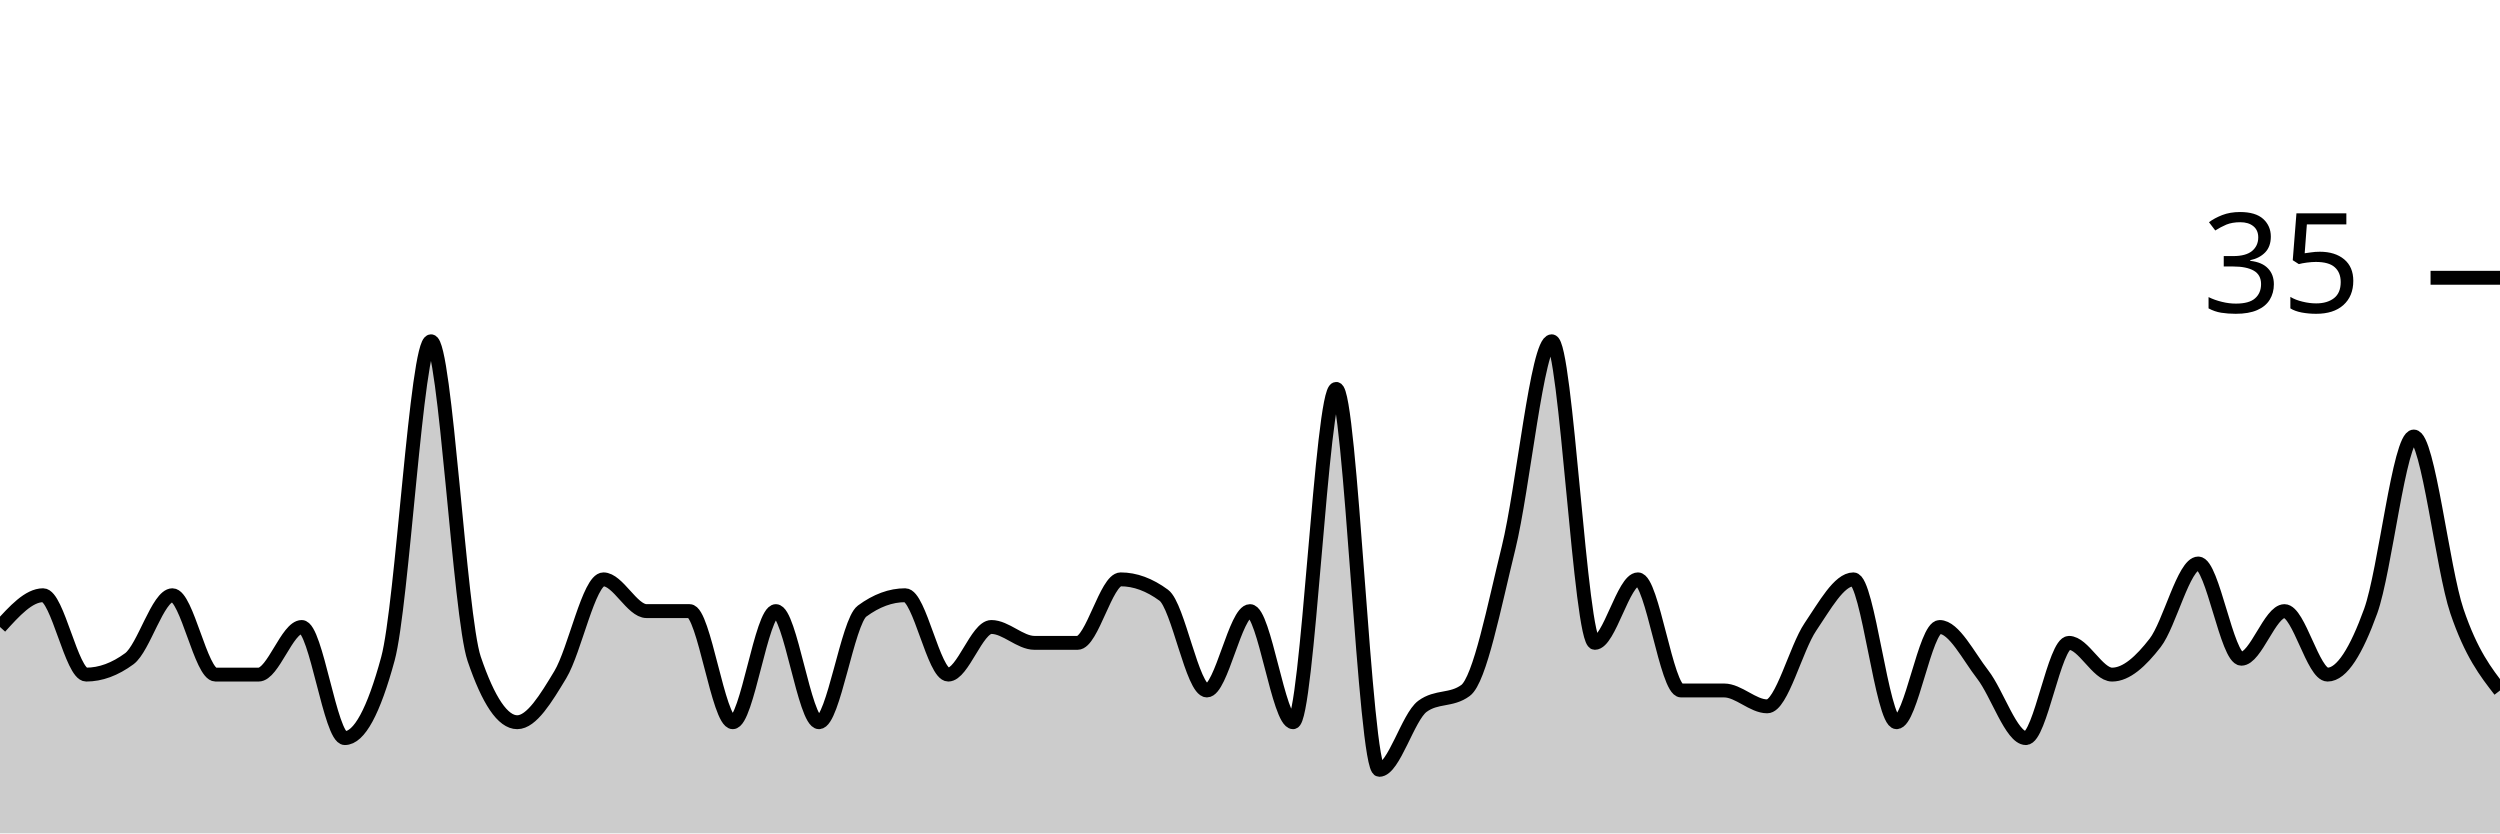
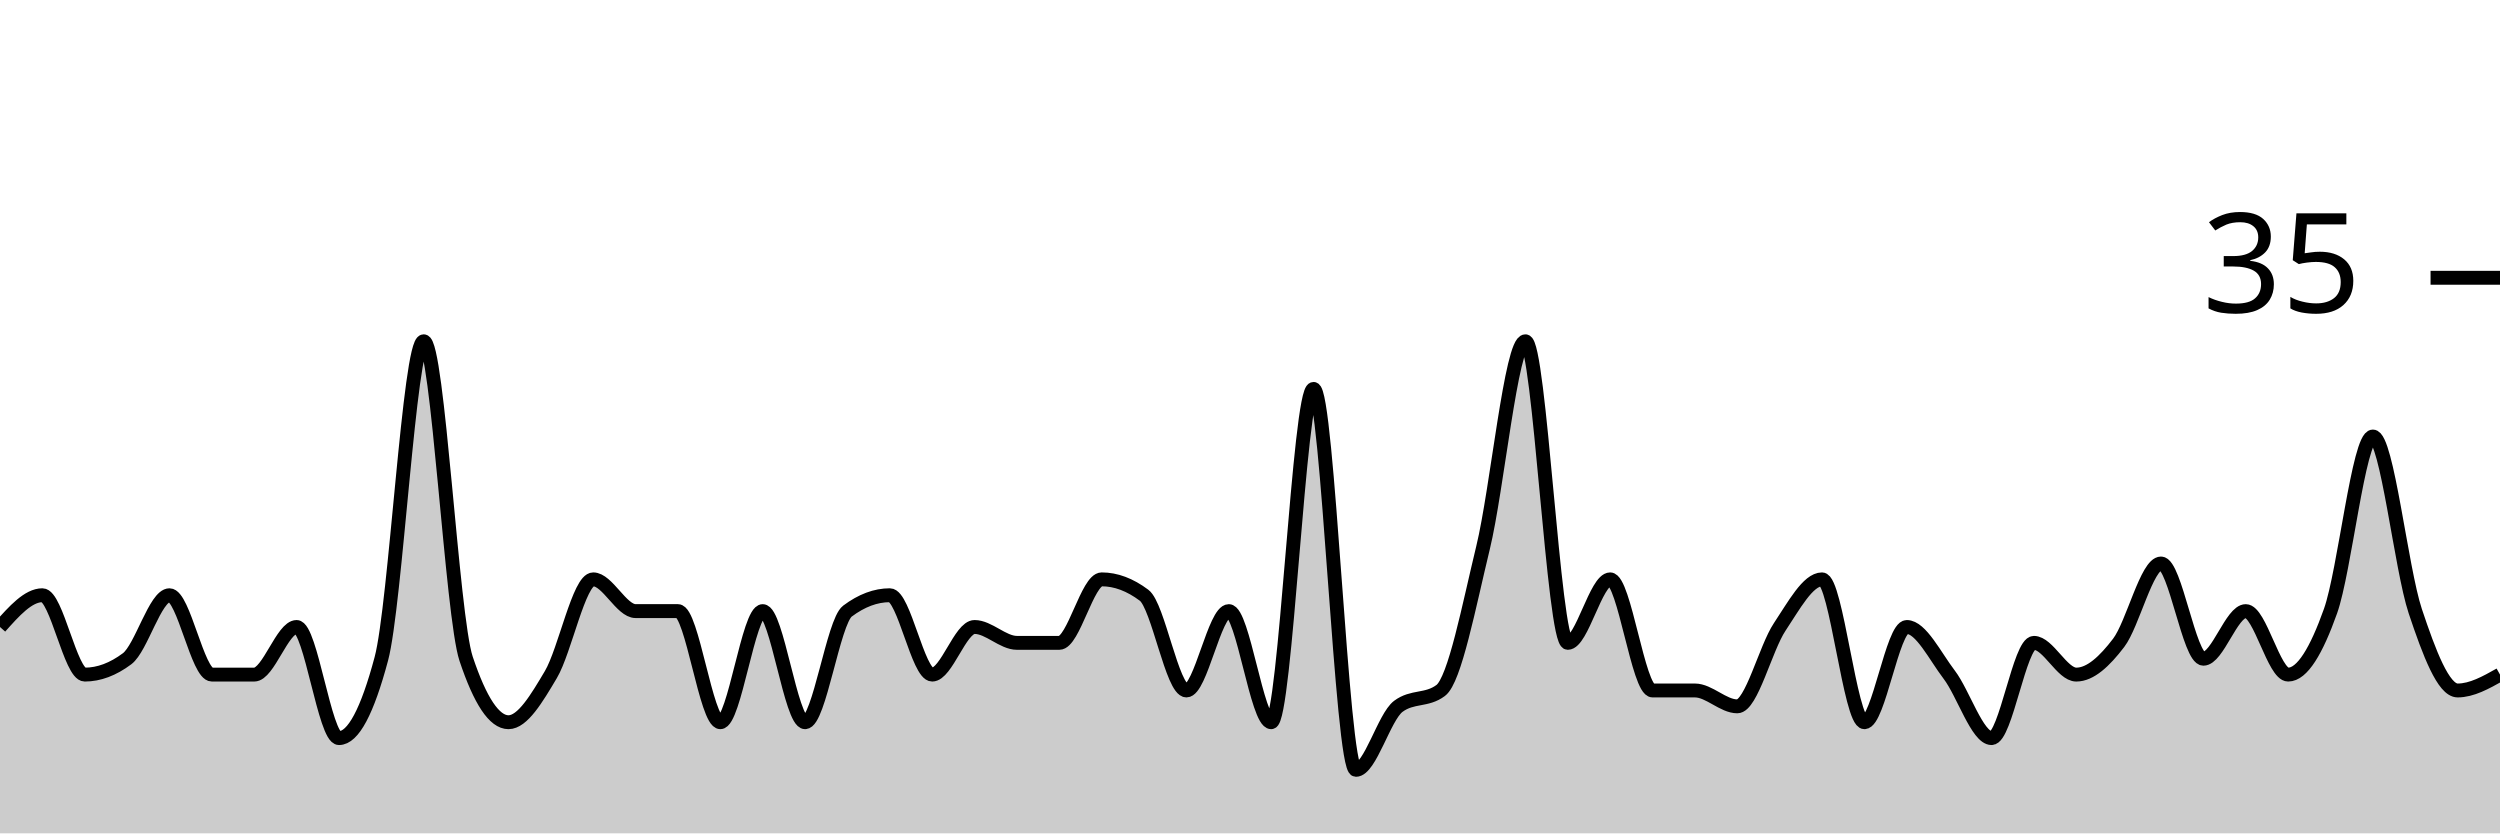
<svg xmlns="http://www.w3.org/2000/svg" viewBox="0 0 180 60">
  <g transform="translate(0,20)">
-     <path class="area" fill="rgba(0, 0, 0, 0.2)" d="M0,25.143C1.034,24,2.069,22.857,3.103,22.857C4.138,22.857,5.172,28.571,6.207,28.571C7.241,28.571,8.276,28.19,9.31,27.429C10.345,26.667,11.379,22.857,12.414,22.857C13.448,22.857,14.483,28.571,15.517,28.571C16.552,28.571,17.586,28.571,18.621,28.571C19.655,28.571,20.69,25.143,21.724,25.143C22.759,25.143,23.793,33.143,24.828,33.143C25.862,33.143,26.897,31.238,27.931,27.429C28.966,23.619,30,4.571,31.034,4.571C32.069,4.571,33.103,24.381,34.138,27.429C35.172,30.476,36.207,32,37.241,32C38.276,32,39.31,30.286,40.345,28.571C41.379,26.857,42.414,21.714,43.448,21.714C44.483,21.714,45.517,24,46.552,24C47.586,24,48.621,24,49.655,24C50.69,24,51.724,32,52.759,32C53.793,32,54.828,24,55.862,24C56.897,24,57.931,32,58.966,32C60,32,61.034,24.762,62.069,24C63.103,23.238,64.138,22.857,65.172,22.857C66.207,22.857,67.241,28.571,68.276,28.571C69.31,28.571,70.345,25.143,71.379,25.143C72.414,25.143,73.448,26.286,74.483,26.286C75.517,26.286,76.552,26.286,77.586,26.286C78.621,26.286,79.655,21.714,80.69,21.714C81.724,21.714,82.759,22.095,83.793,22.857C84.828,23.619,85.862,29.714,86.897,29.714C87.931,29.714,88.966,24,90,24C91.034,24,92.069,32,93.103,32C94.138,32,95.172,8,96.207,8C97.241,8,98.276,35.429,99.31,35.429C100.345,35.429,101.379,31.619,102.414,30.857C103.448,30.095,104.483,30.476,105.517,29.714C106.552,28.952,107.586,23.619,108.621,19.429C109.655,15.238,110.69,4.571,111.724,4.571C112.759,4.571,113.793,26.286,114.828,26.286C115.862,26.286,116.897,21.714,117.931,21.714C118.966,21.714,120,29.714,121.034,29.714C122.069,29.714,123.103,29.714,124.138,29.714C125.172,29.714,126.207,30.857,127.241,30.857C128.276,30.857,129.31,26.667,130.345,25.143C131.379,23.619,132.414,21.714,133.448,21.714C134.483,21.714,135.517,32,136.552,32C137.586,32,138.621,25.143,139.655,25.143C140.69,25.143,141.724,27.238,142.759,28.571C143.793,29.905,144.828,33.143,145.862,33.143C146.897,33.143,147.931,26.286,148.966,26.286C150,26.286,151.034,28.571,152.069,28.571C153.103,28.571,154.138,27.619,155.172,26.286C156.207,24.952,157.241,20.571,158.276,20.571C159.31,20.571,160.345,27.429,161.379,27.429C162.414,27.429,163.448,24,164.483,24C165.517,24,166.552,28.571,167.586,28.571C168.621,28.571,169.655,26.857,170.69,24C171.724,21.143,172.759,11.429,173.793,11.429C174.828,11.429,175.862,20.952,176.897,24C177.931,27.048,178.966,28.381,180,29.714L180,40C178.966,40,177.931,40,176.897,40C175.862,40,174.828,40,173.793,40C172.759,40,171.724,40,170.69,40C169.655,40,168.621,40,167.586,40C166.552,40,165.517,40,164.483,40C163.448,40,162.414,40,161.379,40C160.345,40,159.31,40,158.276,40C157.241,40,156.207,40,155.172,40C154.138,40,153.103,40,152.069,40C151.034,40,150,40,148.966,40C147.931,40,146.897,40,145.862,40C144.828,40,143.793,40,142.759,40C141.724,40,140.69,40,139.655,40C138.621,40,137.586,40,136.552,40C135.517,40,134.483,40,133.448,40C132.414,40,131.379,40,130.345,40C129.31,40,128.276,40,127.241,40C126.207,40,125.172,40,124.138,40C123.103,40,122.069,40,121.034,40C120,40,118.966,40,117.931,40C116.897,40,115.862,40,114.828,40C113.793,40,112.759,40,111.724,40C110.69,40,109.655,40,108.621,40C107.586,40,106.552,40,105.517,40C104.483,40,103.448,40,102.414,40C101.379,40,100.345,40,99.31,40C98.276,40,97.241,40,96.207,40C95.172,40,94.138,40,93.103,40C92.069,40,91.034,40,90,40C88.966,40,87.931,40,86.897,40C85.862,40,84.828,40,83.793,40C82.759,40,81.724,40,80.69,40C79.655,40,78.621,40,77.586,40C76.552,40,75.517,40,74.483,40C73.448,40,72.414,40,71.379,40C70.345,40,69.31,40,68.276,40C67.241,40,66.207,40,65.172,40C64.138,40,63.103,40,62.069,40C61.034,40,60,40,58.966,40C57.931,40,56.897,40,55.862,40C54.828,40,53.793,40,52.759,40C51.724,40,50.69,40,49.655,40C48.621,40,47.586,40,46.552,40C45.517,40,44.483,40,43.448,40C42.414,40,41.379,40,40.345,40C39.31,40,38.276,40,37.241,40C36.207,40,35.172,40,34.138,40C33.103,40,32.069,40,31.034,40C30,40,28.966,40,27.931,40C26.897,40,25.862,40,24.828,40C23.793,40,22.759,40,21.724,40C20.69,40,19.655,40,18.621,40C17.586,40,16.552,40,15.517,40C14.483,40,13.448,40,12.414,40C11.379,40,10.345,40,9.31,40C8.276,40,7.241,40,6.207,40C5.172,40,4.138,40,3.103,40C2.069,40,1.034,40,0,40Z" />
-     <path class="line" stroke="black" fill="none" d="M0,25.143C1.034,24,2.069,22.857,3.103,22.857C4.138,22.857,5.172,28.571,6.207,28.571C7.241,28.571,8.276,28.19,9.31,27.429C10.345,26.667,11.379,22.857,12.414,22.857C13.448,22.857,14.483,28.571,15.517,28.571C16.552,28.571,17.586,28.571,18.621,28.571C19.655,28.571,20.69,25.143,21.724,25.143C22.759,25.143,23.793,33.143,24.828,33.143C25.862,33.143,26.897,31.238,27.931,27.429C28.966,23.619,30,4.571,31.034,4.571C32.069,4.571,33.103,24.381,34.138,27.429C35.172,30.476,36.207,32,37.241,32C38.276,32,39.31,30.286,40.345,28.571C41.379,26.857,42.414,21.714,43.448,21.714C44.483,21.714,45.517,24,46.552,24C47.586,24,48.621,24,49.655,24C50.69,24,51.724,32,52.759,32C53.793,32,54.828,24,55.862,24C56.897,24,57.931,32,58.966,32C60,32,61.034,24.762,62.069,24C63.103,23.238,64.138,22.857,65.172,22.857C66.207,22.857,67.241,28.571,68.276,28.571C69.31,28.571,70.345,25.143,71.379,25.143C72.414,25.143,73.448,26.286,74.483,26.286C75.517,26.286,76.552,26.286,77.586,26.286C78.621,26.286,79.655,21.714,80.69,21.714C81.724,21.714,82.759,22.095,83.793,22.857C84.828,23.619,85.862,29.714,86.897,29.714C87.931,29.714,88.966,24,90,24C91.034,24,92.069,32,93.103,32C94.138,32,95.172,8,96.207,8C97.241,8,98.276,35.429,99.31,35.429C100.345,35.429,101.379,31.619,102.414,30.857C103.448,30.095,104.483,30.476,105.517,29.714C106.552,28.952,107.586,23.619,108.621,19.429C109.655,15.238,110.69,4.571,111.724,4.571C112.759,4.571,113.793,26.286,114.828,26.286C115.862,26.286,116.897,21.714,117.931,21.714C118.966,21.714,120,29.714,121.034,29.714C122.069,29.714,123.103,29.714,124.138,29.714C125.172,29.714,126.207,30.857,127.241,30.857C128.276,30.857,129.31,26.667,130.345,25.143C131.379,23.619,132.414,21.714,133.448,21.714C134.483,21.714,135.517,32,136.552,32C137.586,32,138.621,25.143,139.655,25.143C140.69,25.143,141.724,27.238,142.759,28.571C143.793,29.905,144.828,33.143,145.862,33.143C146.897,33.143,147.931,26.286,148.966,26.286C150,26.286,151.034,28.571,152.069,28.571C153.103,28.571,154.138,27.619,155.172,26.286C156.207,24.952,157.241,20.571,158.276,20.571C159.31,20.571,160.345,27.429,161.379,27.429C162.414,27.429,163.448,24,164.483,24C165.517,24,166.552,28.571,167.586,28.571C168.621,28.571,169.655,26.857,170.69,24C171.724,21.143,172.759,11.429,173.793,11.429C174.828,11.429,175.862,20.952,176.897,24C177.931,27.048,178.966,28.381,180,29.714" />
+     <path class="area" fill="rgba(0, 0, 0, 0.2)" d="M0,25.143C1.017,24,2.034,22.857,3.051,22.857C4.068,22.857,5.085,28.571,6.102,28.571C7.119,28.571,8.136,28.19,9.153,27.429C10.169,26.667,11.186,22.857,12.203,22.857C13.22,22.857,14.237,28.571,15.254,28.571C16.271,28.571,17.288,28.571,18.305,28.571C19.322,28.571,20.339,25.143,21.356,25.143C22.373,25.143,23.39,33.143,24.407,33.143C25.424,33.143,26.441,31.238,27.458,27.429C28.475,23.619,29.492,4.571,30.508,4.571C31.525,4.571,32.542,24.381,33.559,27.429C34.576,30.476,35.593,32,36.61,32C37.627,32,38.644,30.286,39.661,28.571C40.678,26.857,41.695,21.714,42.712,21.714C43.729,21.714,44.746,24,45.763,24C46.78,24,47.797,24,48.814,24C49.831,24,50.847,32,51.864,32C52.881,32,53.898,24,54.915,24C55.932,24,56.949,32,57.966,32C58.983,32,60,24.762,61.017,24C62.034,23.238,63.051,22.857,64.068,22.857C65.085,22.857,66.102,28.571,67.119,28.571C68.136,28.571,69.153,25.143,70.169,25.143C71.186,25.143,72.203,26.286,73.22,26.286C74.237,26.286,75.254,26.286,76.271,26.286C77.288,26.286,78.305,21.714,79.322,21.714C80.339,21.714,81.356,22.095,82.373,22.857C83.39,23.619,84.407,29.714,85.424,29.714C86.441,29.714,87.458,24,88.475,24C89.492,24,90.508,32,91.525,32C92.542,32,93.559,8,94.576,8C95.593,8,96.61,35.429,97.627,35.429C98.644,35.429,99.661,31.619,100.678,30.857C101.695,30.095,102.712,30.476,103.729,29.714C104.746,28.952,105.763,23.619,106.78,19.429C107.797,15.238,108.814,4.571,109.831,4.571C110.847,4.571,111.864,26.286,112.881,26.286C113.898,26.286,114.915,21.714,115.932,21.714C116.949,21.714,117.966,29.714,118.983,29.714C120,29.714,121.017,29.714,122.034,29.714C123.051,29.714,124.068,30.857,125.085,30.857C126.102,30.857,127.119,26.667,128.136,25.143C129.153,23.619,130.169,21.714,131.186,21.714C132.203,21.714,133.22,32,134.237,32C135.254,32,136.271,25.143,137.288,25.143C138.305,25.143,139.322,27.238,140.339,28.571C141.356,29.905,142.373,33.143,143.39,33.143C144.407,33.143,145.424,26.286,146.441,26.286C147.458,26.286,148.475,28.571,149.492,28.571C150.508,28.571,151.525,27.619,152.542,26.286C153.559,24.952,154.576,20.571,155.593,20.571C156.61,20.571,157.627,27.429,158.644,27.429C159.661,27.429,160.678,24,161.695,24C162.712,24,163.729,28.571,164.746,28.571C165.763,28.571,166.78,26.857,167.797,24C168.814,21.143,169.831,11.429,170.847,11.429C171.864,11.429,172.881,20.952,173.898,24C174.915,27.048,175.932,29.714,176.949,29.714C177.966,29.714,178.983,29.143,180,28.571L180,40C178.983,40,177.966,40,176.949,40C175.932,40,174.915,40,173.898,40C172.881,40,171.864,40,170.847,40C169.831,40,168.814,40,167.797,40C166.78,40,165.763,40,164.746,40C163.729,40,162.712,40,161.695,40C160.678,40,159.661,40,158.644,40C157.627,40,156.61,40,155.593,40C154.576,40,153.559,40,152.542,40C151.525,40,150.508,40,149.492,40C148.475,40,147.458,40,146.441,40C145.424,40,144.407,40,143.39,40C142.373,40,141.356,40,140.339,40C139.322,40,138.305,40,137.288,40C136.271,40,135.254,40,134.237,40C133.22,40,132.203,40,131.186,40C130.169,40,129.153,40,128.136,40C127.119,40,126.102,40,125.085,40C124.068,40,123.051,40,122.034,40C121.017,40,120,40,118.983,40C117.966,40,116.949,40,115.932,40C114.915,40,113.898,40,112.881,40C111.864,40,110.847,40,109.831,40C108.814,40,107.797,40,106.78,40C105.763,40,104.746,40,103.729,40C102.712,40,101.695,40,100.678,40C99.661,40,98.644,40,97.627,40C96.61,40,95.593,40,94.576,40C93.559,40,92.542,40,91.525,40C90.508,40,89.492,40,88.475,40C87.458,40,86.441,40,85.424,40C84.407,40,83.39,40,82.373,40C81.356,40,80.339,40,79.322,40C78.305,40,77.288,40,76.271,40C75.254,40,74.237,40,73.22,40C72.203,40,71.186,40,70.169,40C69.153,40,68.136,40,67.119,40C66.102,40,65.085,40,64.068,40C63.051,40,62.034,40,61.017,40C60,40,58.983,40,57.966,40C56.949,40,55.932,40,54.915,40C53.898,40,52.881,40,51.864,40C50.847,40,49.831,40,48.814,40C47.797,40,46.78,40,45.763,40C44.746,40,43.729,40,42.712,40C41.695,40,40.678,40,39.661,40C38.644,40,37.627,40,36.61,40C35.593,40,34.576,40,33.559,40C32.542,40,31.525,40,30.508,40C29.492,40,28.475,40,27.458,40C26.441,40,25.424,40,24.407,40C23.39,40,22.373,40,21.356,40C20.339,40,19.322,40,18.305,40C17.288,40,16.271,40,15.254,40C14.237,40,13.22,40,12.203,40C11.186,40,10.169,40,9.153,40C8.136,40,7.119,40,6.102,40C5.085,40,4.068,40,3.051,40C2.034,40,1.017,40,0,40Z" />
+     <path class="line" stroke="black" fill="none" d="M0,25.143C1.017,24,2.034,22.857,3.051,22.857C4.068,22.857,5.085,28.571,6.102,28.571C7.119,28.571,8.136,28.19,9.153,27.429C10.169,26.667,11.186,22.857,12.203,22.857C13.22,22.857,14.237,28.571,15.254,28.571C16.271,28.571,17.288,28.571,18.305,28.571C19.322,28.571,20.339,25.143,21.356,25.143C22.373,25.143,23.39,33.143,24.407,33.143C25.424,33.143,26.441,31.238,27.458,27.429C28.475,23.619,29.492,4.571,30.508,4.571C31.525,4.571,32.542,24.381,33.559,27.429C34.576,30.476,35.593,32,36.61,32C37.627,32,38.644,30.286,39.661,28.571C40.678,26.857,41.695,21.714,42.712,21.714C43.729,21.714,44.746,24,45.763,24C46.78,24,47.797,24,48.814,24C49.831,24,50.847,32,51.864,32C52.881,32,53.898,24,54.915,24C55.932,24,56.949,32,57.966,32C58.983,32,60,24.762,61.017,24C62.034,23.238,63.051,22.857,64.068,22.857C65.085,22.857,66.102,28.571,67.119,28.571C68.136,28.571,69.153,25.143,70.169,25.143C71.186,25.143,72.203,26.286,73.22,26.286C74.237,26.286,75.254,26.286,76.271,26.286C77.288,26.286,78.305,21.714,79.322,21.714C80.339,21.714,81.356,22.095,82.373,22.857C83.39,23.619,84.407,29.714,85.424,29.714C86.441,29.714,87.458,24,88.475,24C89.492,24,90.508,32,91.525,32C92.542,32,93.559,8,94.576,8C95.593,8,96.61,35.429,97.627,35.429C98.644,35.429,99.661,31.619,100.678,30.857C101.695,30.095,102.712,30.476,103.729,29.714C104.746,28.952,105.763,23.619,106.78,19.429C107.797,15.238,108.814,4.571,109.831,4.571C110.847,4.571,111.864,26.286,112.881,26.286C113.898,26.286,114.915,21.714,115.932,21.714C116.949,21.714,117.966,29.714,118.983,29.714C120,29.714,121.017,29.714,122.034,29.714C123.051,29.714,124.068,30.857,125.085,30.857C126.102,30.857,127.119,26.667,128.136,25.143C129.153,23.619,130.169,21.714,131.186,21.714C132.203,21.714,133.22,32,134.237,32C135.254,32,136.271,25.143,137.288,25.143C138.305,25.143,139.322,27.238,140.339,28.571C141.356,29.905,142.373,33.143,143.39,33.143C144.407,33.143,145.424,26.286,146.441,26.286C147.458,26.286,148.475,28.571,149.492,28.571C150.508,28.571,151.525,27.619,152.542,26.286C153.559,24.952,154.576,20.571,155.593,20.571C156.61,20.571,157.627,27.429,158.644,27.429C159.661,27.429,160.678,24,161.695,24C162.712,24,163.729,28.571,164.746,28.571C165.763,28.571,166.78,26.857,167.797,24C168.814,21.143,169.831,11.429,170.847,11.429C171.864,11.429,172.881,20.952,173.898,24C174.915,27.048,175.932,29.714,176.949,29.714C177.966,29.714,178.983,29.143,180,28.571" />
    <path class="axis-ceiling" stroke-width="1" stroke="black" fill="none" d="M175,0L180,0" />
    <text class="axis-ceiling-label" font-family="sans-serif" text-anchor="end" font-size="10px" x="170" y="2.5">35</text>
  </g>
</svg>
